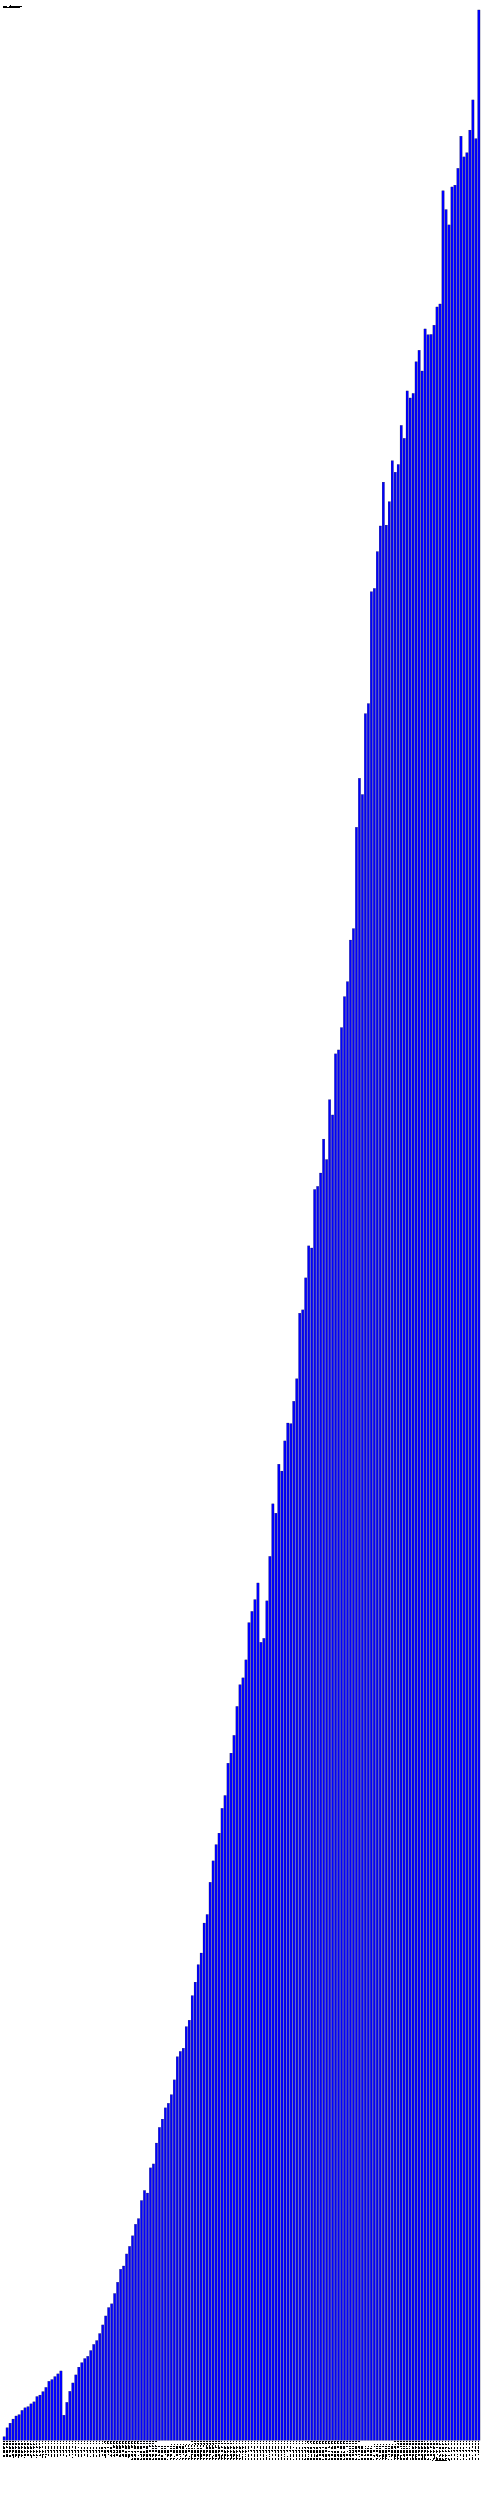
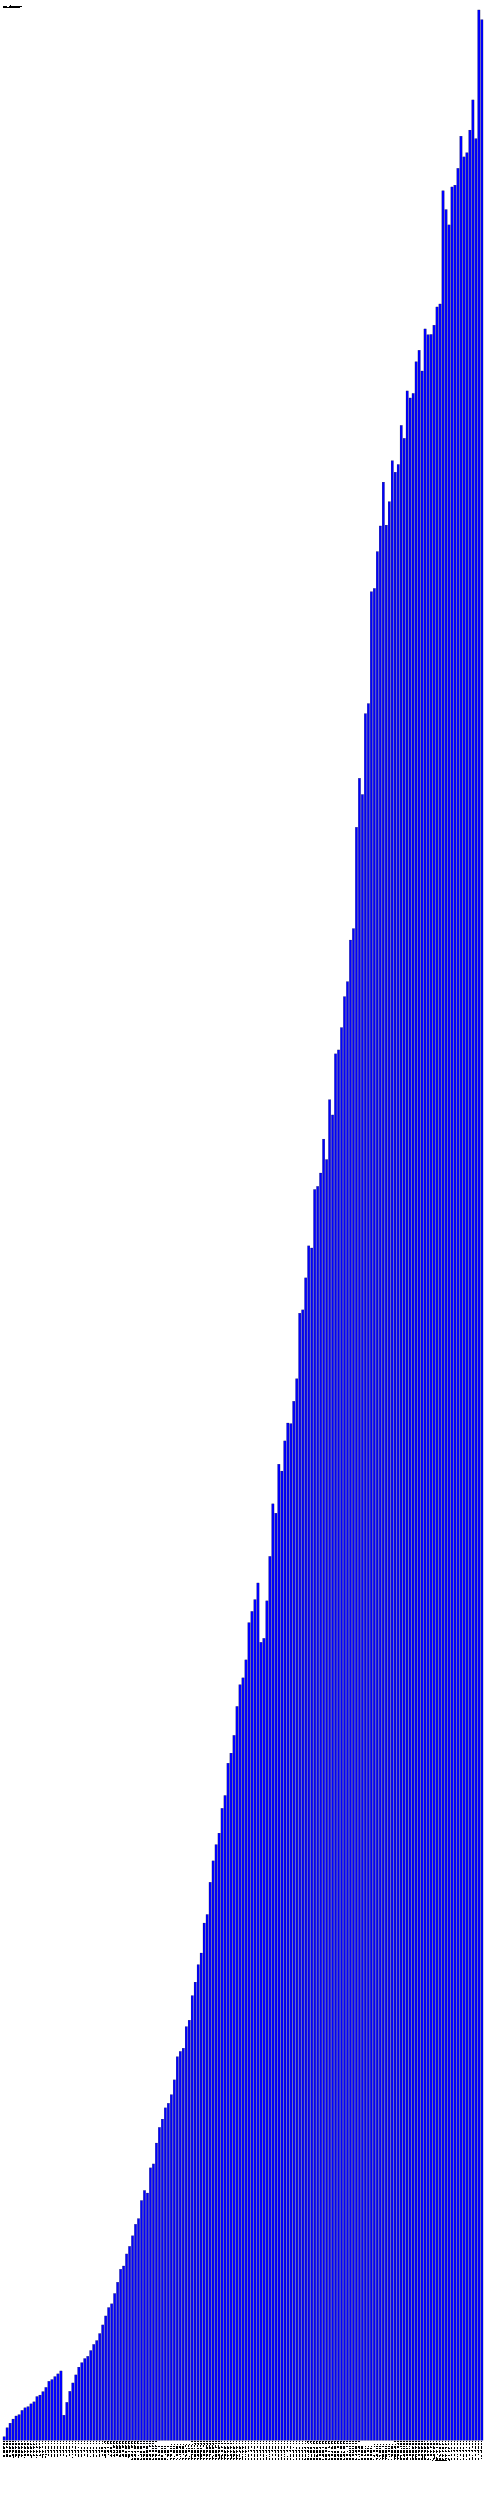
- <svg xmlns="http://www.w3.org/2000/svg" version="1.1" preserveAspectRatio="xMidYMid meet" viewBox="0 0 2450 12561.3">
+ <svg xmlns="http://www.w3.org/2000/svg" version="1.1" preserveAspectRatio="xMidYMid meet" viewBox="0 0 2465 12561.3">
  <rect fill="blue" height="18.2" stroke="black" width="12" x="15" y="12243.1" />
  <text x="15" y="12266.3" font-family="Tahoma" font-size="12" transform="rotate(90 15,12266.3)" text-rendering="optimizeSpeed" fill="#000000">200812 (1818)</text>
  <rect fill="blue" height="63.3" stroke="black" width="12" x="30" y="12198.0" />
  <text x="30" y="12266.3" font-family="Tahoma" font-size="12" transform="rotate(90 30,12266.3)" text-rendering="optimizeSpeed" fill="#000000">200901 (6326)</text>
  <rect fill="blue" height="86.2" stroke="black" width="12" x="45" y="12175.1" />
  <text x="45" y="12266.3" font-family="Tahoma" font-size="12" transform="rotate(90 45,12266.3)" text-rendering="optimizeSpeed" fill="#000000">200902 (8619)</text>
  <rect fill="blue" height="106.8" stroke="black" width="12" x="60" y="12154.5" />
  <text x="60" y="12266.3" font-family="Tahoma" font-size="12" transform="rotate(90 60,12266.3)" text-rendering="optimizeSpeed" fill="#000000">200903 (10677)</text>
  <rect fill="blue" height="122.2" stroke="black" width="12" x="75" y="12139.1" />
  <text x="75" y="12266.3" font-family="Tahoma" font-size="12" transform="rotate(90 75,12266.3)" text-rendering="optimizeSpeed" fill="#000000">200904 (12222)</text>
  <rect fill="blue" height="129.1" stroke="black" width="12" x="90" y="12132.2" />
  <text x="90" y="12266.3" font-family="Tahoma" font-size="12" transform="rotate(90 90,12266.3)" text-rendering="optimizeSpeed" fill="#000000">200905 (12906)</text>
  <rect fill="blue" height="150.6" stroke="black" width="12" x="105" y="12110.7" />
  <text x="105" y="12266.3" font-family="Tahoma" font-size="12" transform="rotate(90 105,12266.3)" text-rendering="optimizeSpeed" fill="#000000">200906 (15062)</text>
  <rect fill="blue" height="163.6" stroke="black" width="12" x="120" y="12097.7" />
  <text x="120" y="12266.3" font-family="Tahoma" font-size="12" transform="rotate(90 120,12266.3)" text-rendering="optimizeSpeed" fill="#000000">200907 (16359)</text>
  <rect fill="blue" height="169.2" stroke="black" width="12" x="135" y="12092.1" />
  <text x="135" y="12266.3" font-family="Tahoma" font-size="12" transform="rotate(90 135,12266.3)" text-rendering="optimizeSpeed" fill="#000000">200908 (16921)</text>
  <rect fill="blue" height="183.3" stroke="black" width="12" x="150" y="12078.0" />
  <text x="150" y="12266.3" font-family="Tahoma" font-size="12" transform="rotate(90 150,12266.3)" text-rendering="optimizeSpeed" fill="#000000">200909 (18327)</text>
  <rect fill="blue" height="193.5" stroke="black" width="12" x="165" y="12067.8" />
  <text x="165" y="12266.3" font-family="Tahoma" font-size="12" transform="rotate(90 165,12266.3)" text-rendering="optimizeSpeed" fill="#000000">200910 (19351)</text>
  <rect fill="blue" height="220.1" stroke="black" width="12" x="180" y="12041.2" />
  <text x="180" y="12266.3" font-family="Tahoma" font-size="12" transform="rotate(90 180,12266.3)" text-rendering="optimizeSpeed" fill="#000000">200911 (22009)</text>
  <rect fill="blue" height="227.3" stroke="black" width="12" x="195" y="12034.0" />
  <text x="195" y="12266.3" font-family="Tahoma" font-size="12" transform="rotate(90 195,12266.3)" text-rendering="optimizeSpeed" fill="#000000">200912 (22731)</text>
  <rect fill="blue" height="244.8" stroke="black" width="12" x="210" y="12016.5" />
  <text x="210" y="12266.3" font-family="Tahoma" font-size="12" transform="rotate(90 210,12266.3)" text-rendering="optimizeSpeed" fill="#000000">201001 (24480)</text>
  <rect fill="blue" height="266.1" stroke="black" width="12" x="225" y="11995.2" />
  <text x="225" y="12266.3" font-family="Tahoma" font-size="12" transform="rotate(90 225,12266.3)" text-rendering="optimizeSpeed" fill="#000000">201002 (26610)</text>
  <rect fill="blue" height="296.8" stroke="black" width="12" x="240" y="11964.5" />
  <text x="240" y="12266.3" font-family="Tahoma" font-size="12" transform="rotate(90 240,12266.3)" text-rendering="optimizeSpeed" fill="#000000">201003 (29681)</text>
  <rect fill="blue" height="305.5" stroke="black" width="12" x="255" y="11955.8" />
  <text x="255" y="12266.3" font-family="Tahoma" font-size="12" transform="rotate(90 255,12266.3)" text-rendering="optimizeSpeed" fill="#000000">201004 (30546)</text>
  <rect fill="blue" height="320.3" stroke="black" width="12" x="270" y="11941.0" />
  <text x="270" y="12266.3" font-family="Tahoma" font-size="12" transform="rotate(90 270,12266.3)" text-rendering="optimizeSpeed" fill="#000000">201005 (32033)</text>
  <rect fill="blue" height="333.9" stroke="black" width="12" x="285" y="11927.4" />
  <text x="285" y="12266.3" font-family="Tahoma" font-size="12" transform="rotate(90 285,12266.3)" text-rendering="optimizeSpeed" fill="#000000">201006 (33392)</text>
  <rect fill="blue" height="348.5" stroke="black" width="12" x="300" y="11912.8" />
  <text x="300" y="12266.3" font-family="Tahoma" font-size="12" transform="rotate(90 300,12266.3)" text-rendering="optimizeSpeed" fill="#000000">201007 (34847)</text>
  <rect fill="blue" height="126.4" stroke="black" width="12" x="315" y="12134.9" />
  <text x="315" y="12266.3" font-family="Tahoma" font-size="12" transform="rotate(90 315,12266.3)" text-rendering="optimizeSpeed" fill="#000000">201008 (12637)</text>
  <rect fill="blue" height="191.0" stroke="black" width="12" x="330" y="12070.3" />
  <text x="330" y="12266.3" font-family="Tahoma" font-size="12" transform="rotate(90 330,12266.3)" text-rendering="optimizeSpeed" fill="#000000">201009 (19102)</text>
  <rect fill="blue" height="246.3" stroke="black" width="12" x="345" y="12014.9" />
  <text x="345" y="12266.3" font-family="Tahoma" font-size="12" transform="rotate(90 345,12266.3)" text-rendering="optimizeSpeed" fill="#000000">201010 (24634)</text>
  <rect fill="blue" height="288.2" stroke="black" width="12" x="360" y="11973.1" />
  <text x="360" y="12266.3" font-family="Tahoma" font-size="12" transform="rotate(90 360,12266.3)" text-rendering="optimizeSpeed" fill="#000000">201011 (28819)</text>
  <rect fill="blue" height="328.7" stroke="black" width="12" x="375" y="11932.6" />
  <text x="375" y="12266.3" font-family="Tahoma" font-size="12" transform="rotate(90 375,12266.3)" text-rendering="optimizeSpeed" fill="#000000">201012 (32867)</text>
  <rect fill="blue" height="367.7" stroke="black" width="12" x="390" y="11893.6" />
  <text x="390" y="12266.3" font-family="Tahoma" font-size="12" transform="rotate(90 390,12266.3)" text-rendering="optimizeSpeed" fill="#000000">201101 (36766)</text>
  <rect fill="blue" height="390.3" stroke="black" width="12" x="405" y="11871.0" />
  <text x="405" y="12266.3" font-family="Tahoma" font-size="12" transform="rotate(90 405,12266.3)" text-rendering="optimizeSpeed" fill="#000000">201102 (39028)</text>
  <rect fill="blue" height="410.9" stroke="black" width="12" x="420" y="11850.3" />
  <text x="420" y="12266.3" font-family="Tahoma" font-size="12" transform="rotate(90 420,12266.3)" text-rendering="optimizeSpeed" fill="#000000">201103 (41094)</text>
  <rect fill="blue" height="422.3" stroke="black" width="12" x="435" y="11839.0" />
  <text x="435" y="12266.3" font-family="Tahoma" font-size="12" transform="rotate(90 435,12266.3)" text-rendering="optimizeSpeed" fill="#000000">201104 (42228)</text>
  <rect fill="blue" height="451.2" stroke="black" width="12" x="450" y="11810.1" />
  <text x="450" y="12266.3" font-family="Tahoma" font-size="12" transform="rotate(90 450,12266.3)" text-rendering="optimizeSpeed" fill="#000000">201105 (45118)</text>
  <rect fill="blue" height="482.0" stroke="black" width="12" x="465" y="11779.3" />
  <text x="465" y="12266.3" font-family="Tahoma" font-size="12" transform="rotate(90 465,12266.3)" text-rendering="optimizeSpeed" fill="#000000">201106 (48202)</text>
  <rect fill="blue" height="501.4" stroke="black" width="12" x="480" y="11759.9" />
  <text x="480" y="12266.3" font-family="Tahoma" font-size="12" transform="rotate(90 480,12266.3)" text-rendering="optimizeSpeed" fill="#000000">201107 (50138)</text>
  <rect fill="blue" height="536.6" stroke="black" width="12" x="495" y="11724.7" />
  <text x="495" y="12266.3" font-family="Tahoma" font-size="12" transform="rotate(90 495,12266.3)" text-rendering="optimizeSpeed" fill="#000000">201108 (53662)</text>
  <rect fill="blue" height="579.7" stroke="black" width="12" x="510" y="11681.6" />
  <text x="510" y="12266.3" font-family="Tahoma" font-size="12" transform="rotate(90 510,12266.3)" text-rendering="optimizeSpeed" fill="#000000">201109 (57967)</text>
  <rect fill="blue" height="624.8" stroke="black" width="12" x="525" y="11636.5" />
  <text x="525" y="12266.3" font-family="Tahoma" font-size="12" transform="rotate(90 525,12266.3)" text-rendering="optimizeSpeed" fill="#000000">201110 (62480)</text>
  <rect fill="blue" height="667.2" stroke="black" width="12" x="540" y="11594.1" />
  <text x="540" y="12266.3" font-family="Tahoma" font-size="12" transform="rotate(90 540,12266.3)" text-rendering="optimizeSpeed" fill="#000000">201111 (66717)</text>
  <rect fill="blue" height="685.9" stroke="black" width="12" x="555" y="11575.4" />
  <text x="555" y="12266.3" font-family="Tahoma" font-size="12" transform="rotate(90 555,12266.3)" text-rendering="optimizeSpeed" fill="#000000">201112 (68586)</text>
  <rect fill="blue" height="737.8" stroke="black" width="12" x="570" y="11523.5" />
  <text x="570" y="12266.3" font-family="Tahoma" font-size="12" transform="rotate(90 570,12266.3)" text-rendering="optimizeSpeed" fill="#000000">201201 (73776)</text>
  <rect fill="blue" height="794.2" stroke="black" width="12" x="585" y="11467.0" />
  <text x="585" y="12266.3" font-family="Tahoma" font-size="12" transform="rotate(90 585,12266.3)" text-rendering="optimizeSpeed" fill="#000000">201202 (79424)</text>
  <rect fill="blue" height="859.5" stroke="black" width="12" x="600" y="11401.7" />
  <text x="600" y="12266.3" font-family="Tahoma" font-size="12" transform="rotate(90 600,12266.3)" text-rendering="optimizeSpeed" fill="#000000">201203 (85955)</text>
  <rect fill="blue" height="875.8" stroke="black" width="12" x="615" y="11385.5" />
  <text x="615" y="12266.3" font-family="Tahoma" font-size="12" transform="rotate(90 615,12266.3)" text-rendering="optimizeSpeed" fill="#000000">201204 (87578)</text>
  <rect fill="blue" height="936.3" stroke="black" width="12" x="630" y="11325.0" />
  <text x="630" y="12266.3" font-family="Tahoma" font-size="12" transform="rotate(90 630,12266.3)" text-rendering="optimizeSpeed" fill="#000000">201205 (93633)</text>
  <rect fill="blue" height="974.7" stroke="black" width="12" x="645" y="11286.6" />
  <text x="645" y="12266.3" font-family="Tahoma" font-size="12" transform="rotate(90 645,12266.3)" text-rendering="optimizeSpeed" fill="#000000">201206 (97472)</text>
  <rect fill="blue" height="1027.6" stroke="black" width="12" x="660" y="11233.6" />
  <text x="660" y="12266.3" font-family="Tahoma" font-size="12" transform="rotate(90 660,12266.3)" text-rendering="optimizeSpeed" fill="#000000">201207 (102764)</text>
  <rect fill="blue" height="1085.6" stroke="black" width="12" x="675" y="11175.7" />
  <text x="675" y="12266.3" font-family="Tahoma" font-size="12" transform="rotate(90 675,12266.3)" text-rendering="optimizeSpeed" fill="#000000">201208 (108562)</text>
  <rect fill="blue" height="1114.1" stroke="black" width="12" x="690" y="11147.2" />
  <text x="690" y="12266.3" font-family="Tahoma" font-size="12" transform="rotate(90 690,12266.3)" text-rendering="optimizeSpeed" fill="#000000">201209 (111413)</text>
  <rect fill="blue" height="1204.9" stroke="black" width="12" x="705" y="11056.4" />
  <text x="705" y="12266.3" font-family="Tahoma" font-size="12" transform="rotate(90 705,12266.3)" text-rendering="optimizeSpeed" fill="#000000">201210 (120487)</text>
  <rect fill="blue" height="1255.5" stroke="black" width="12" x="720" y="11005.8" />
  <text x="720" y="12266.3" font-family="Tahoma" font-size="12" transform="rotate(90 720,12266.3)" text-rendering="optimizeSpeed" fill="#000000">201211 (125552)</text>
  <rect fill="blue" height="1242.4" stroke="black" width="12" x="735" y="11018.9" />
  <text x="735" y="12266.3" font-family="Tahoma" font-size="12" transform="rotate(90 735,12266.3)" text-rendering="optimizeSpeed" fill="#000000">201212 (124236)</text>
  <rect fill="blue" height="1369.0" stroke="black" width="12" x="750" y="10892.3" />
  <text x="750" y="12266.3" font-family="Tahoma" font-size="12" transform="rotate(90 750,12266.3)" text-rendering="optimizeSpeed" fill="#000000">201301 (136899)</text>
  <rect fill="blue" height="1388.5" stroke="black" width="12" x="765" y="10872.7" />
  <text x="765" y="12266.3" font-family="Tahoma" font-size="12" transform="rotate(90 765,12266.3)" text-rendering="optimizeSpeed" fill="#000000">201302 (138854)</text>
  <rect fill="blue" height="1493.6" stroke="black" width="12" x="780" y="10767.7" />
  <text x="780" y="12266.3" font-family="Tahoma" font-size="12" transform="rotate(90 780,12266.3)" text-rendering="optimizeSpeed" fill="#000000">201303 (149358)</text>
  <rect fill="blue" height="1572.4" stroke="black" width="12" x="795" y="10688.9" />
  <text x="795" y="12266.3" font-family="Tahoma" font-size="12" transform="rotate(90 795,12266.3)" text-rendering="optimizeSpeed" fill="#000000">201304 (157242)</text>
  <rect fill="blue" height="1613.8" stroke="black" width="12" x="810" y="10647.5" />
  <text x="810" y="12266.3" font-family="Tahoma" font-size="12" transform="rotate(90 810,12266.3)" text-rendering="optimizeSpeed" fill="#000000">201305 (161383)</text>
  <rect fill="blue" height="1670.5" stroke="black" width="12" x="825" y="10590.8" />
  <text x="825" y="12266.3" font-family="Tahoma" font-size="12" transform="rotate(90 825,12266.3)" text-rendering="optimizeSpeed" fill="#000000">201306 (167045)</text>
  <rect fill="blue" height="1693.5" stroke="black" width="12" x="840" y="10567.8" />
  <text x="840" y="12266.3" font-family="Tahoma" font-size="12" transform="rotate(90 840,12266.3)" text-rendering="optimizeSpeed" fill="#000000">201307 (169350)</text>
  <rect fill="blue" height="1736.7" stroke="black" width="12" x="855" y="10524.6" />
  <text x="855" y="12266.3" font-family="Tahoma" font-size="12" transform="rotate(90 855,12266.3)" text-rendering="optimizeSpeed" fill="#000000">201308 (173665)</text>
  <rect fill="blue" height="1811.0" stroke="black" width="12" x="870" y="10450.2" />
  <text x="870" y="12266.3" font-family="Tahoma" font-size="12" transform="rotate(90 870,12266.3)" text-rendering="optimizeSpeed" fill="#000000">201309 (181105)</text>
  <rect fill="blue" height="1927.3" stroke="black" width="12" x="885" y="10333.9" />
  <text x="885" y="12266.3" font-family="Tahoma" font-size="12" transform="rotate(90 885,12266.3)" text-rendering="optimizeSpeed" fill="#000000">201310 (192734)</text>
  <rect fill="blue" height="1954.0" stroke="black" width="12" x="900" y="10307.2" />
  <text x="900" y="12266.3" font-family="Tahoma" font-size="12" transform="rotate(90 900,12266.3)" text-rendering="optimizeSpeed" fill="#000000">201311 (195404)</text>
  <rect fill="blue" height="1970.1" stroke="black" width="12" x="915" y="10291.2" />
  <text x="915" y="12266.3" font-family="Tahoma" font-size="12" transform="rotate(90 915,12266.3)" text-rendering="optimizeSpeed" fill="#000000">201312 (197012)</text>
  <rect fill="blue" height="2078.6" stroke="black" width="12" x="930" y="10182.7" />
  <text x="930" y="12266.3" font-family="Tahoma" font-size="12" transform="rotate(90 930,12266.3)" text-rendering="optimizeSpeed" fill="#000000">201401 (207859)</text>
  <rect fill="blue" height="2110.9" stroke="black" width="12" x="945" y="10150.4" />
  <text x="945" y="12266.3" font-family="Tahoma" font-size="12" transform="rotate(90 945,12266.3)" text-rendering="optimizeSpeed" fill="#000000">201402 (211093)</text>
  <rect fill="blue" height="2234.4" stroke="black" width="12" x="960" y="10026.9" />
  <text x="960" y="12266.3" font-family="Tahoma" font-size="12" transform="rotate(90 960,12266.3)" text-rendering="optimizeSpeed" fill="#000000">201403 (223442)</text>
  <rect fill="blue" height="2302.2" stroke="black" width="12" x="975" y="9959.1" />
  <text x="975" y="12266.3" font-family="Tahoma" font-size="12" transform="rotate(90 975,12266.3)" text-rendering="optimizeSpeed" fill="#000000">201404 (230220)</text>
  <rect fill="blue" height="2389.9" stroke="black" width="12" x="990" y="9871.3" />
  <text x="990" y="12266.3" font-family="Tahoma" font-size="12" transform="rotate(90 990,12266.3)" text-rendering="optimizeSpeed" fill="#000000">201405 (238995)</text>
  <rect fill="blue" height="2448.3" stroke="black" width="12" x="1005" y="9812.9" />
  <text x="1005" y="12266.3" font-family="Tahoma" font-size="12" transform="rotate(90 1005,12266.3)" text-rendering="optimizeSpeed" fill="#000000">201406 (244834)</text>
  <rect fill="blue" height="2598.9" stroke="black" width="12" x="1020" y="9662.3" />
  <text x="1020" y="12266.3" font-family="Tahoma" font-size="12" transform="rotate(90 1020,12266.3)" text-rendering="optimizeSpeed" fill="#000000">201407 (259894)</text>
  <rect fill="blue" height="2642.1" stroke="black" width="12" x="1035" y="9619.2" />
  <text x="1035" y="12266.3" font-family="Tahoma" font-size="12" transform="rotate(90 1035,12266.3)" text-rendering="optimizeSpeed" fill="#000000">201408 (264205)</text>
  <rect fill="blue" height="2804.0" stroke="black" width="12" x="1050" y="9457.2" />
  <text x="1050" y="12266.3" font-family="Tahoma" font-size="12" transform="rotate(90 1050,12266.3)" text-rendering="optimizeSpeed" fill="#000000">201409 (280403)</text>
  <rect fill="blue" height="2911.5" stroke="black" width="12" x="1065" y="9349.8" />
  <text x="1065" y="12266.3" font-family="Tahoma" font-size="12" transform="rotate(90 1065,12266.3)" text-rendering="optimizeSpeed" fill="#000000">201410 (291149)</text>
  <rect fill="blue" height="2993.2" stroke="black" width="12" x="1080" y="9268.1" />
  <text x="1080" y="12266.3" font-family="Tahoma" font-size="12" transform="rotate(90 1080,12266.3)" text-rendering="optimizeSpeed" fill="#000000">201411 (299322)</text>
  <rect fill="blue" height="3050.8" stroke="black" width="12" x="1095" y="9210.5" />
  <text x="1095" y="12266.3" font-family="Tahoma" font-size="12" transform="rotate(90 1095,12266.3)" text-rendering="optimizeSpeed" fill="#000000">201412 (305075)</text>
  <rect fill="blue" height="3175.6" stroke="black" width="12" x="1110" y="9085.7" />
  <text x="1110" y="12266.3" font-family="Tahoma" font-size="12" transform="rotate(90 1110,12266.3)" text-rendering="optimizeSpeed" fill="#000000">201501 (317556)</text>
  <rect fill="blue" height="3240.0" stroke="black" width="12" x="1125" y="9021.2" />
  <text x="1125" y="12266.3" font-family="Tahoma" font-size="12" transform="rotate(90 1125,12266.3)" text-rendering="optimizeSpeed" fill="#000000">201502 (324003)</text>
  <rect fill="blue" height="3402.3" stroke="black" width="12" x="1140" y="8859.0" />
  <text x="1140" y="12266.3" font-family="Tahoma" font-size="12" transform="rotate(90 1140,12266.3)" text-rendering="optimizeSpeed" fill="#000000">201503 (340233)</text>
  <rect fill="blue" height="3452.8" stroke="black" width="12" x="1155" y="8808.5" />
  <text x="1155" y="12266.3" font-family="Tahoma" font-size="12" transform="rotate(90 1155,12266.3)" text-rendering="optimizeSpeed" fill="#000000">201504 (345276)</text>
  <rect fill="blue" height="3542.3" stroke="black" width="12" x="1170" y="8719.0" />
  <text x="1170" y="12266.3" font-family="Tahoma" font-size="12" transform="rotate(90 1170,12266.3)" text-rendering="optimizeSpeed" fill="#000000">201505 (354232)</text>
  <rect fill="blue" height="3687.7" stroke="black" width="12" x="1185" y="8573.6" />
  <text x="1185" y="12266.3" font-family="Tahoma" font-size="12" transform="rotate(90 1185,12266.3)" text-rendering="optimizeSpeed" fill="#000000">201506 (368769)</text>
  <rect fill="blue" height="3796.7" stroke="black" width="12" x="1200" y="8464.6" />
  <text x="1200" y="12266.3" font-family="Tahoma" font-size="12" transform="rotate(90 1200,12266.3)" text-rendering="optimizeSpeed" fill="#000000">201507 (379665)</text>
  <rect fill="blue" height="3831.1" stroke="black" width="12" x="1215" y="8430.2" />
  <text x="1215" y="12266.3" font-family="Tahoma" font-size="12" transform="rotate(90 1215,12266.3)" text-rendering="optimizeSpeed" fill="#000000">201508 (383109)</text>
  <rect fill="blue" height="3921.3" stroke="black" width="12" x="1230" y="8339.9" />
  <text x="1230" y="12266.3" font-family="Tahoma" font-size="12" transform="rotate(90 1230,12266.3)" text-rendering="optimizeSpeed" fill="#000000">201509 (392134)</text>
  <rect fill="blue" height="4108.4" stroke="black" width="12" x="1245" y="8152.8" />
  <text x="1245" y="12266.3" font-family="Tahoma" font-size="12" transform="rotate(90 1245,12266.3)" text-rendering="optimizeSpeed" fill="#000000">201510 (410844)</text>
  <rect fill="blue" height="4165.1" stroke="black" width="12" x="1260" y="8096.2" />
  <text x="1260" y="12266.3" font-family="Tahoma" font-size="12" transform="rotate(90 1260,12266.3)" text-rendering="optimizeSpeed" fill="#000000">201511 (416512)</text>
  <rect fill="blue" height="4224.2" stroke="black" width="12" x="1275" y="8037.0" />
  <text x="1275" y="12266.3" font-family="Tahoma" font-size="12" transform="rotate(90 1275,12266.3)" text-rendering="optimizeSpeed" fill="#000000">201512 (422425)</text>
  <rect fill="blue" height="4307.6" stroke="black" width="12" x="1290" y="7953.6" />
  <text x="1290" y="12266.3" font-family="Tahoma" font-size="12" transform="rotate(90 1290,12266.3)" text-rendering="optimizeSpeed" fill="#000000">201601 (430764)</text>
  <rect fill="blue" height="4009.8" stroke="black" width="12" x="1305" y="8251.5" />
  <text x="1305" y="12266.3" font-family="Tahoma" font-size="12" transform="rotate(90 1305,12266.3)" text-rendering="optimizeSpeed" fill="#000000">201602 (400978)</text>
  <rect fill="blue" height="4029.6" stroke="black" width="12" x="1320" y="8231.6" />
  <text x="1320" y="12266.3" font-family="Tahoma" font-size="12" transform="rotate(90 1320,12266.3)" text-rendering="optimizeSpeed" fill="#000000">201603 (402964)</text>
  <rect fill="blue" height="4218.0" stroke="black" width="12" x="1335" y="8043.3" />
  <text x="1335" y="12266.3" font-family="Tahoma" font-size="12" transform="rotate(90 1335,12266.3)" text-rendering="optimizeSpeed" fill="#000000">201604 (421798)</text>
  <rect fill="blue" height="4441.5" stroke="black" width="12" x="1350" y="7819.8" />
  <text x="1350" y="12266.3" font-family="Tahoma" font-size="12" transform="rotate(90 1350,12266.3)" text-rendering="optimizeSpeed" fill="#000000">201605 (444150)</text>
  <rect fill="blue" height="4705.4" stroke="black" width="12" x="1365" y="7555.9" />
  <text x="1365" y="12266.3" font-family="Tahoma" font-size="12" transform="rotate(90 1365,12266.3)" text-rendering="optimizeSpeed" fill="#000000">201606 (470543)</text>
  <rect fill="blue" height="4658.5" stroke="black" width="12" x="1380" y="7602.8" />
  <text x="1380" y="12266.3" font-family="Tahoma" font-size="12" transform="rotate(90 1380,12266.3)" text-rendering="optimizeSpeed" fill="#000000">201607 (465848)</text>
  <rect fill="blue" height="4904.5" stroke="black" width="12" x="1395" y="7356.8" />
  <text x="1395" y="12266.3" font-family="Tahoma" font-size="12" transform="rotate(90 1395,12266.3)" text-rendering="optimizeSpeed" fill="#000000">201608 (490450)</text>
  <rect fill="blue" height="4870.0" stroke="black" width="12" x="1410" y="7391.3" />
  <text x="1410" y="12266.3" font-family="Tahoma" font-size="12" transform="rotate(90 1410,12266.3)" text-rendering="optimizeSpeed" fill="#000000">201609 (486996)</text>
  <rect fill="blue" height="5021.5" stroke="black" width="12" x="1425" y="7239.8" />
  <text x="1425" y="12266.3" font-family="Tahoma" font-size="12" transform="rotate(90 1425,12266.3)" text-rendering="optimizeSpeed" fill="#000000">201610 (502150)</text>
  <rect fill="blue" height="5111.4" stroke="black" width="12" x="1440" y="7149.9" />
  <text x="1440" y="12266.3" font-family="Tahoma" font-size="12" transform="rotate(90 1440,12266.3)" text-rendering="optimizeSpeed" fill="#000000">201611 (511136)</text>
  <rect fill="blue" height="5108.5" stroke="black" width="12" x="1455" y="7152.8" />
  <text x="1455" y="12266.3" font-family="Tahoma" font-size="12" transform="rotate(90 1455,12266.3)" text-rendering="optimizeSpeed" fill="#000000">201612 (510853)</text>
  <rect fill="blue" height="5220.8" stroke="black" width="12" x="1470" y="7040.5" />
  <text x="1470" y="12266.3" font-family="Tahoma" font-size="12" transform="rotate(90 1470,12266.3)" text-rendering="optimizeSpeed" fill="#000000">201701 (522081)</text>
  <rect fill="blue" height="5333.8" stroke="black" width="12" x="1485" y="6927.4" />
  <text x="1485" y="12266.3" font-family="Tahoma" font-size="12" transform="rotate(90 1485,12266.3)" text-rendering="optimizeSpeed" fill="#000000">201702 (533384)</text>
  <rect fill="blue" height="5663.2" stroke="black" width="12" x="1500" y="6598.1" />
  <text x="1500" y="12266.3" font-family="Tahoma" font-size="12" transform="rotate(90 1500,12266.3)" text-rendering="optimizeSpeed" fill="#000000">201703 (566323)</text>
  <rect fill="blue" height="5679.8" stroke="black" width="12" x="1515" y="6581.4" />
  <text x="1515" y="12266.3" font-family="Tahoma" font-size="12" transform="rotate(90 1515,12266.3)" text-rendering="optimizeSpeed" fill="#000000">201704 (567984)</text>
  <rect fill="blue" height="5840.7" stroke="black" width="12" x="1530" y="6420.6" />
  <text x="1530" y="12266.3" font-family="Tahoma" font-size="12" transform="rotate(90 1530,12266.3)" text-rendering="optimizeSpeed" fill="#000000">201705 (584068)</text>
  <rect fill="blue" height="6001.5" stroke="black" width="12" x="1545" y="6259.8" />
  <text x="1545" y="12266.3" font-family="Tahoma" font-size="12" transform="rotate(90 1545,12266.3)" text-rendering="optimizeSpeed" fill="#000000">201706 (600152)</text>
  <rect fill="blue" height="5990.8" stroke="black" width="12" x="1560" y="6270.5" />
  <text x="1560" y="12266.3" font-family="Tahoma" font-size="12" transform="rotate(90 1560,12266.3)" text-rendering="optimizeSpeed" fill="#000000">201707 (599083)</text>
  <rect fill="blue" height="6284.9" stroke="black" width="12" x="1575" y="5976.4" />
  <text x="1575" y="12266.3" font-family="Tahoma" font-size="12" transform="rotate(90 1575,12266.3)" text-rendering="optimizeSpeed" fill="#000000">201708 (628486)</text>
  <rect fill="blue" height="6300.6" stroke="black" width="12" x="1590" y="5960.7" />
  <text x="1590" y="12266.3" font-family="Tahoma" font-size="12" transform="rotate(90 1590,12266.3)" text-rendering="optimizeSpeed" fill="#000000">201709 (630058)</text>
  <rect fill="blue" height="6367.5" stroke="black" width="12" x="1605" y="5893.8" />
  <text x="1605" y="12266.3" font-family="Tahoma" font-size="12" transform="rotate(90 1605,12266.3)" text-rendering="optimizeSpeed" fill="#000000">201710 (636746)</text>
  <rect fill="blue" height="6538.0" stroke="black" width="12" x="1620" y="5723.3" />
  <text x="1620" y="12266.3" font-family="Tahoma" font-size="12" transform="rotate(90 1620,12266.3)" text-rendering="optimizeSpeed" fill="#000000">201711 (653801)</text>
  <rect fill="blue" height="6435.3" stroke="black" width="12" x="1635" y="5826.0" />
  <text x="1635" y="12266.3" font-family="Tahoma" font-size="12" transform="rotate(90 1635,12266.3)" text-rendering="optimizeSpeed" fill="#000000">201712 (643533)</text>
  <rect fill="blue" height="6736.1" stroke="black" width="12" x="1650" y="5525.2" />
  <text x="1650" y="12266.3" font-family="Tahoma" font-size="12" transform="rotate(90 1650,12266.3)" text-rendering="optimizeSpeed" fill="#000000">201801 (673607)</text>
  <rect fill="blue" height="6659.2" stroke="black" width="12" x="1665" y="5602.1" />
  <text x="1665" y="12266.3" font-family="Tahoma" font-size="12" transform="rotate(90 1665,12266.3)" text-rendering="optimizeSpeed" fill="#000000">201802 (665919)</text>
  <rect fill="blue" height="6966.3" stroke="black" width="12" x="1680" y="5295.0" />
  <text x="1680" y="12266.3" font-family="Tahoma" font-size="12" transform="rotate(90 1680,12266.3)" text-rendering="optimizeSpeed" fill="#000000">201803 (696633)</text>
  <rect fill="blue" height="6985.9" stroke="black" width="12" x="1695" y="5275.4" />
  <text x="1695" y="12266.3" font-family="Tahoma" font-size="12" transform="rotate(90 1695,12266.3)" text-rendering="optimizeSpeed" fill="#000000">201804 (698590)</text>
  <rect fill="blue" height="7098.4" stroke="black" width="12" x="1710" y="5162.9" />
  <text x="1710" y="12266.3" font-family="Tahoma" font-size="12" transform="rotate(90 1710,12266.3)" text-rendering="optimizeSpeed" fill="#000000">201805 (709836)</text>
  <rect fill="blue" height="7253.9" stroke="black" width="12" x="1725" y="5007.4" />
  <text x="1725" y="12266.3" font-family="Tahoma" font-size="12" transform="rotate(90 1725,12266.3)" text-rendering="optimizeSpeed" fill="#000000">201806 (725387)</text>
  <rect fill="blue" height="7329.2" stroke="black" width="12" x="1740" y="4932.1" />
  <text x="1740" y="12266.3" font-family="Tahoma" font-size="12" transform="rotate(90 1740,12266.3)" text-rendering="optimizeSpeed" fill="#000000">201807 (732916)</text>
  <rect fill="blue" height="7538.1" stroke="black" width="12" x="1755" y="4723.2" />
  <text x="1755" y="12266.3" font-family="Tahoma" font-size="12" transform="rotate(90 1755,12266.3)" text-rendering="optimizeSpeed" fill="#000000">201808 (753805)</text>
  <rect fill="blue" height="7595.7" stroke="black" width="12" x="1770" y="4665.6" />
  <text x="1770" y="12266.3" font-family="Tahoma" font-size="12" transform="rotate(90 1770,12266.3)" text-rendering="optimizeSpeed" fill="#000000">201809 (759569)</text>
  <rect fill="blue" height="8104.8" stroke="black" width="12" x="1785" y="4156.5" />
  <text x="1785" y="12266.3" font-family="Tahoma" font-size="12" transform="rotate(90 1785,12266.3)" text-rendering="optimizeSpeed" fill="#000000">201810 (810477)</text>
  <rect fill="blue" height="8351.0" stroke="black" width="12" x="1800" y="3910.3" />
  <text x="1800" y="12266.3" font-family="Tahoma" font-size="12" transform="rotate(90 1800,12266.3)" text-rendering="optimizeSpeed" fill="#000000">201811 (835100)</text>
  <rect fill="blue" height="8269.5" stroke="black" width="12" x="1815" y="3991.8" />
  <text x="1815" y="12266.3" font-family="Tahoma" font-size="12" transform="rotate(90 1815,12266.3)" text-rendering="optimizeSpeed" fill="#000000">201812 (826949)</text>
  <rect fill="blue" height="8675.8" stroke="black" width="12" x="1830" y="3585.5" />
  <text x="1830" y="12266.3" font-family="Tahoma" font-size="12" transform="rotate(90 1830,12266.3)" text-rendering="optimizeSpeed" fill="#000000">201901 (867578)</text>
  <rect fill="blue" height="8726.4" stroke="black" width="12" x="1845" y="3534.9" />
  <text x="1845" y="12266.3" font-family="Tahoma" font-size="12" transform="rotate(90 1845,12266.3)" text-rendering="optimizeSpeed" fill="#000000">201902 (872635)</text>
  <rect fill="blue" height="9288.4" stroke="black" width="12" x="1860" y="2972.9" />
  <text x="1860" y="12266.3" font-family="Tahoma" font-size="12" transform="rotate(90 1860,12266.3)" text-rendering="optimizeSpeed" fill="#000000">201903 (928842)</text>
  <rect fill="blue" height="9305.0" stroke="black" width="12" x="1875" y="2956.3" />
  <text x="1875" y="12266.3" font-family="Tahoma" font-size="12" transform="rotate(90 1875,12266.3)" text-rendering="optimizeSpeed" fill="#000000">201904 (930500)</text>
  <rect fill="blue" height="9490.0" stroke="black" width="12" x="1890" y="2771.3" />
  <text x="1890" y="12266.3" font-family="Tahoma" font-size="12" transform="rotate(90 1890,12266.3)" text-rendering="optimizeSpeed" fill="#000000">201905 (948999)</text>
  <rect fill="blue" height="9618.5" stroke="black" width="12" x="1905" y="2642.7" />
  <text x="1905" y="12266.3" font-family="Tahoma" font-size="12" transform="rotate(90 1905,12266.3)" text-rendering="optimizeSpeed" fill="#000000">201906 (961854)</text>
  <rect fill="blue" height="9838.9" stroke="black" width="12" x="1920" y="2422.4" />
  <text x="1920" y="12266.3" font-family="Tahoma" font-size="12" transform="rotate(90 1920,12266.3)" text-rendering="optimizeSpeed" fill="#000000">201907 (983885)</text>
  <rect fill="blue" height="9622.9" stroke="black" width="12" x="1935" y="2638.4" />
  <text x="1935" y="12266.3" font-family="Tahoma" font-size="12" transform="rotate(90 1935,12266.3)" text-rendering="optimizeSpeed" fill="#000000">201908 (962285)</text>
  <rect fill="blue" height="9740.9" stroke="black" width="12" x="1950" y="2520.4" />
  <text x="1950" y="12266.3" font-family="Tahoma" font-size="12" transform="rotate(90 1950,12266.3)" text-rendering="optimizeSpeed" fill="#000000">201909 (974091)</text>
  <rect fill="blue" height="9946.6" stroke="black" width="12" x="1965" y="2314.7" />
  <text x="1965" y="12266.3" font-family="Tahoma" font-size="12" transform="rotate(90 1965,12266.3)" text-rendering="optimizeSpeed" fill="#000000">201910 (994661)</text>
  <rect fill="blue" height="9888.9" stroke="black" width="12" x="1980" y="2372.4" />
  <text x="1980" y="12266.3" font-family="Tahoma" font-size="12" transform="rotate(90 1980,12266.3)" text-rendering="optimizeSpeed" fill="#000000">201911 (988886)</text>
  <rect fill="blue" height="9927.7" stroke="black" width="12" x="1995" y="2333.6" />
  <text x="1995" y="12266.3" font-family="Tahoma" font-size="12" transform="rotate(90 1995,12266.3)" text-rendering="optimizeSpeed" fill="#000000">201912 (992769)</text>
  <rect fill="blue" height="10124.0" stroke="black" width="12" x="2010" y="2137.2" />
  <text x="2010" y="12266.3" font-family="Tahoma" font-size="12" transform="rotate(90 2010,12266.3)" text-rendering="optimizeSpeed" fill="#000000">202001 (1012405)</text>
  <rect fill="blue" height="10059.0" stroke="black" width="12" x="2025" y="2202.2" />
  <text x="2025" y="12266.3" font-family="Tahoma" font-size="12" transform="rotate(90 2025,12266.3)" text-rendering="optimizeSpeed" fill="#000000">202002 (1005905)</text>
  <rect fill="blue" height="10297.0" stroke="black" width="12" x="2040" y="1964.2" />
  <text x="2040" y="12266.3" font-family="Tahoma" font-size="12" transform="rotate(90 2040,12266.3)" text-rendering="optimizeSpeed" fill="#000000">202003 (1029705)</text>
  <rect fill="blue" height="10261.7" stroke="black" width="12" x="2055" y="1999.6" />
  <text x="2055" y="12266.3" font-family="Tahoma" font-size="12" transform="rotate(90 2055,12266.3)" text-rendering="optimizeSpeed" fill="#000000">202004 (1026171)</text>
  <rect fill="blue" height="10284.9" stroke="black" width="12" x="2070" y="1976.4" />
  <text x="2070" y="12266.3" font-family="Tahoma" font-size="12" transform="rotate(90 2070,12266.3)" text-rendering="optimizeSpeed" fill="#000000">202005 (1028488)</text>
  <rect fill="blue" height="10443.9" stroke="black" width="12" x="2085" y="1817.4" />
  <text x="2085" y="12266.3" font-family="Tahoma" font-size="12" transform="rotate(90 2085,12266.3)" text-rendering="optimizeSpeed" fill="#000000">202006 (1044393)</text>
  <rect fill="blue" height="10501.6" stroke="black" width="12" x="2100" y="1759.7" />
  <text x="2100" y="12266.3" font-family="Tahoma" font-size="12" transform="rotate(90 2100,12266.3)" text-rendering="optimizeSpeed" fill="#000000">202007 (1050158)</text>
  <rect fill="blue" height="10397.2" stroke="black" width="12" x="2115" y="1864.0" />
  <text x="2115" y="12266.3" font-family="Tahoma" font-size="12" transform="rotate(90 2115,12266.3)" text-rendering="optimizeSpeed" fill="#000000">202008 (1039723)</text>
  <rect fill="blue" height="10608.6" stroke="black" width="12" x="2130" y="1652.7" />
  <text x="2130" y="12266.3" font-family="Tahoma" font-size="12" transform="rotate(90 2130,12266.3)" text-rendering="optimizeSpeed" fill="#000000">202009 (1060856)</text>
  <rect fill="blue" height="10579.8" stroke="black" width="12" x="2145" y="1681.5" />
  <text x="2145" y="12266.3" font-family="Tahoma" font-size="12" transform="rotate(90 2145,12266.3)" text-rendering="optimizeSpeed" fill="#000000">202010 (1057979)</text>
  <rect fill="blue" height="10581.1" stroke="black" width="12" x="2160" y="1680.1" />
  <text x="2160" y="12266.3" font-family="Tahoma" font-size="12" transform="rotate(90 2160,12266.3)" text-rendering="optimizeSpeed" fill="#000000">202011 (1058114)</text>
  <rect fill="blue" height="10627.6" stroke="black" width="12" x="2175" y="1633.7" />
  <text x="2175" y="12266.3" font-family="Tahoma" font-size="12" transform="rotate(90 2175,12266.3)" text-rendering="optimizeSpeed" fill="#000000">202012 (1062756)</text>
  <rect fill="blue" height="10719.0" stroke="black" width="12" x="2190" y="1542.3" />
  <text x="2190" y="12266.3" font-family="Tahoma" font-size="12" transform="rotate(90 2190,12266.3)" text-rendering="optimizeSpeed" fill="#000000">202101 (1071902)</text>
  <rect fill="blue" height="10734.0" stroke="black" width="12" x="2205" y="1527.3" />
  <text x="2205" y="12266.3" font-family="Tahoma" font-size="12" transform="rotate(90 2205,12266.3)" text-rendering="optimizeSpeed" fill="#000000">202102 (1073397)</text>
  <rect fill="blue" height="11303.1" stroke="black" width="12" x="2220" y="958.2" />
  <text x="2220" y="12266.3" font-family="Tahoma" font-size="12" transform="rotate(90 2220,12266.3)" text-rendering="optimizeSpeed" fill="#000000">202103 (1130307)</text>
  <rect fill="blue" height="11208.6" stroke="black" width="12" x="2235" y="1052.7" />
  <text x="2235" y="12266.3" font-family="Tahoma" font-size="12" transform="rotate(90 2235,12266.3)" text-rendering="optimizeSpeed" fill="#000000">202104 (1120859)</text>
  <rect fill="blue" height="11131.4" stroke="black" width="12" x="2250" y="1129.9" />
  <text x="2250" y="12266.3" font-family="Tahoma" font-size="12" transform="rotate(90 2250,12266.3)" text-rendering="optimizeSpeed" fill="#000000">202105 (1113135)</text>
  <rect fill="blue" height="11321.9" stroke="black" width="12" x="2265" y="939.3" />
  <text x="2265" y="12266.3" font-family="Tahoma" font-size="12" transform="rotate(90 2265,12266.3)" text-rendering="optimizeSpeed" fill="#000000">202106 (1132194)</text>
  <rect fill="blue" height="11331.1" stroke="black" width="12" x="2280" y="930.2" />
  <text x="2280" y="12266.3" font-family="Tahoma" font-size="12" transform="rotate(90 2280,12266.3)" text-rendering="optimizeSpeed" fill="#000000">202107 (1133107)</text>
  <rect fill="blue" height="11415.8" stroke="black" width="12" x="2295" y="845.4" />
  <text x="2295" y="12266.3" font-family="Tahoma" font-size="12" transform="rotate(90 2295,12266.3)" text-rendering="optimizeSpeed" fill="#000000">202108 (1141584)</text>
  <rect fill="blue" height="11577.1" stroke="black" width="12" x="2310" y="684.1" />
  <text x="2310" y="12266.3" font-family="Tahoma" font-size="12" transform="rotate(90 2310,12266.3)" text-rendering="optimizeSpeed" fill="#000000">202109 (1157715)</text>
  <rect fill="blue" height="11472.9" stroke="black" width="12" x="2325" y="788.3" />
  <text x="2325" y="12266.3" font-family="Tahoma" font-size="12" transform="rotate(90 2325,12266.3)" text-rendering="optimizeSpeed" fill="#000000">202110 (1147294)</text>
  <rect fill="blue" height="11494.2" stroke="black" width="12" x="2340" y="767.1" />
  <text x="2340" y="12266.3" font-family="Tahoma" font-size="12" transform="rotate(90 2340,12266.3)" text-rendering="optimizeSpeed" fill="#000000">202111 (1149419)</text>
  <rect fill="blue" height="11607.7" stroke="black" width="12" x="2355" y="653.6" />
  <text x="2355" y="12266.3" font-family="Tahoma" font-size="12" transform="rotate(90 2355,12266.3)" text-rendering="optimizeSpeed" fill="#000000">202112 (1160768)</text>
  <rect fill="blue" height="11759.3" stroke="black" width="12" x="2370" y="502.0" />
  <text x="2370" y="12266.3" font-family="Tahoma" font-size="12" transform="rotate(90 2370,12266.3)" text-rendering="optimizeSpeed" fill="#000000">202201 (1175926)</text>
  <rect fill="blue" height="11564.9" stroke="black" width="12" x="2385" y="696.4" />
  <text x="2385" y="12266.3" font-family="Tahoma" font-size="12" transform="rotate(90 2385,12266.3)" text-rendering="optimizeSpeed" fill="#000000">202202 (1156490)</text>
  <rect fill="blue" height="12211.3" stroke="black" width="12" x="2400" y="50.0" />
  <text x="2400" y="12266.3" font-family="Tahoma" font-size="12" transform="rotate(90 2400,12266.3)" text-rendering="optimizeSpeed" fill="#000000">202203 (1221128)</text>
+   <rect fill="blue" height="12162.6" stroke="black" width="12" x="2415" y="98.7" />
+   <text x="2415" y="12266.3" font-family="Tahoma" font-size="12" transform="rotate(90 2415,12266.3)" text-rendering="optimizeSpeed" fill="#000000">202204 (1216261)</text>
  <text x="10" y="40" font-family="Tahoma" font-size="20" text-rendering="optimizeSpeed" fill="#000000">Total nodes</text>
</svg>
